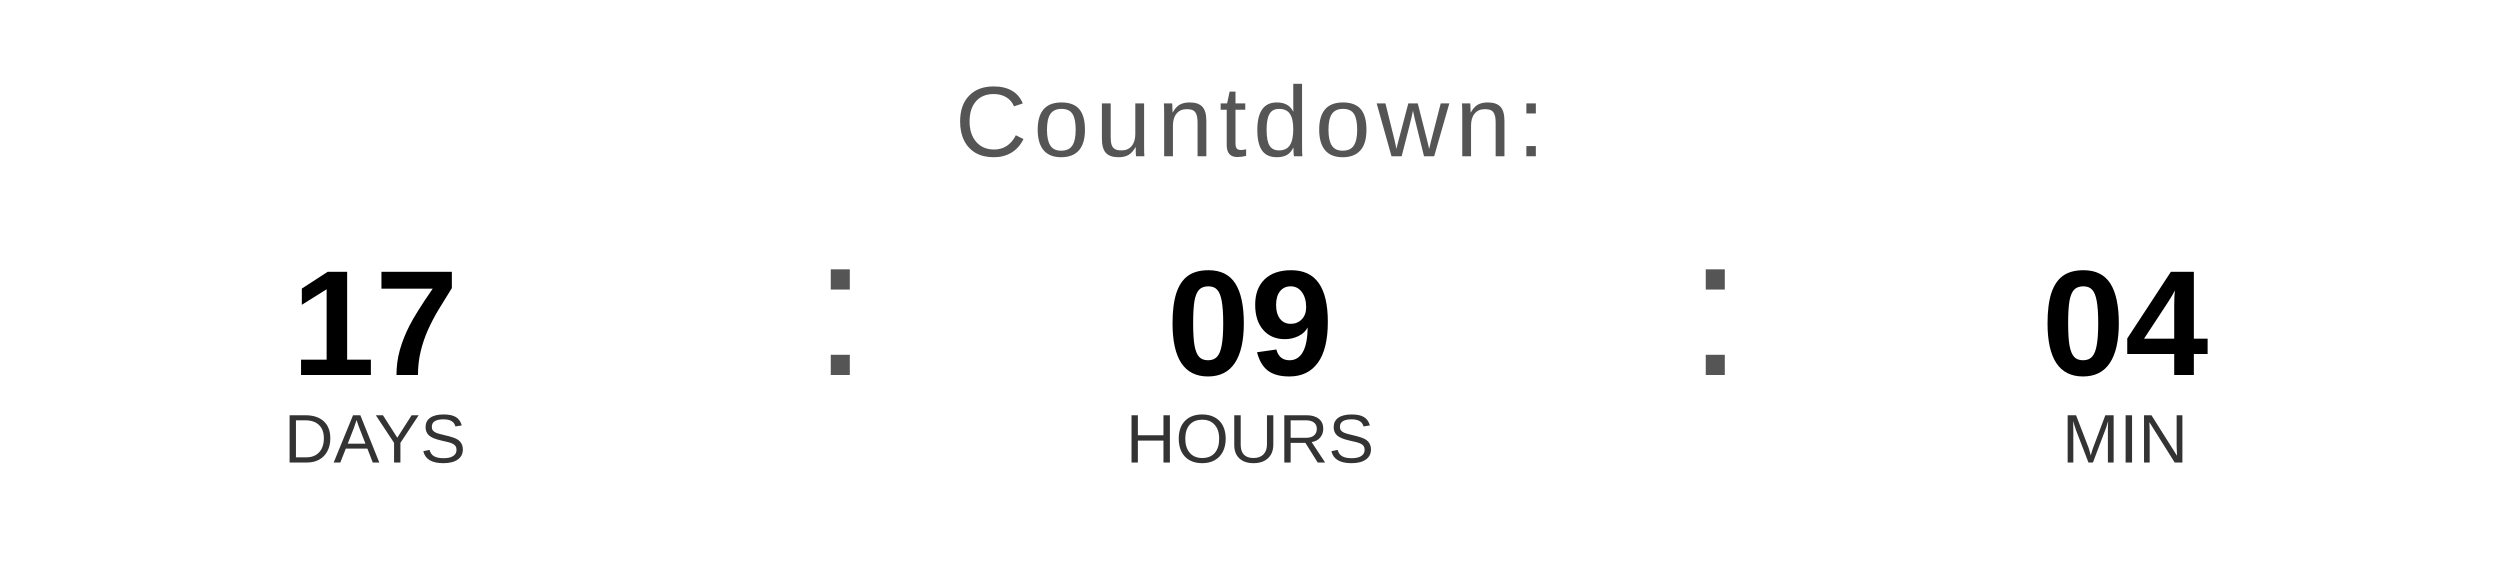
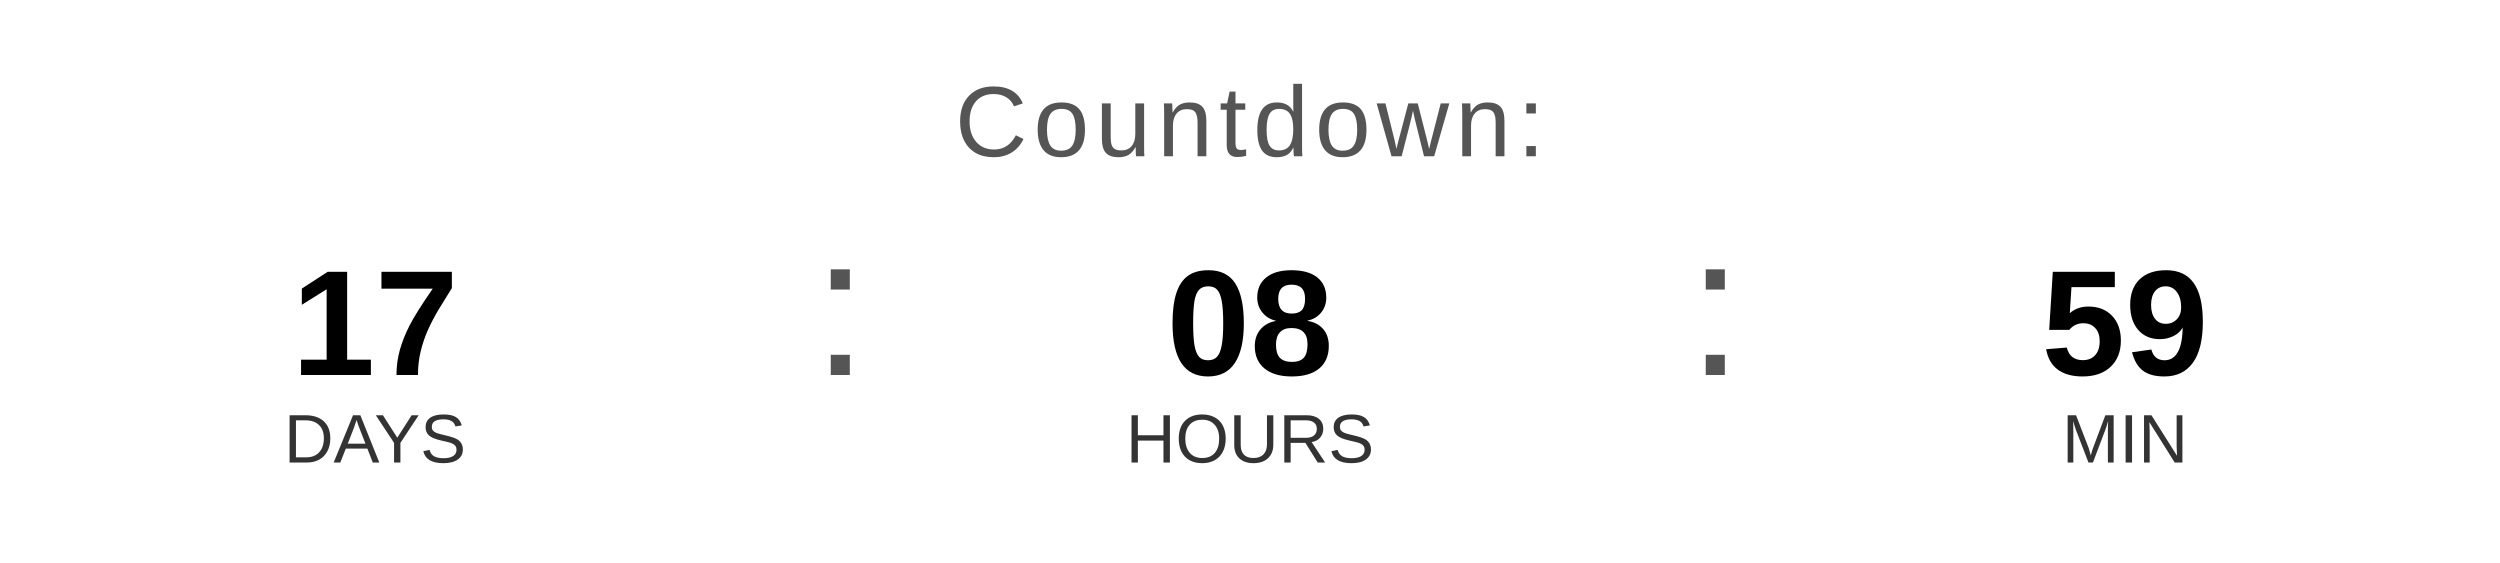
<svg xmlns="http://www.w3.org/2000/svg" width="400" height="90" viewBox="0 0 400 90">
  <text x="200" y="25" font-family="Arial, Helvetica, sans-serif" font-size="16" fill="#555555" text-anchor="middle" letter-spacing="1">
    Countdown:
  </text>
  <text x="60" y="60" font-family="Arial, Helvetica, sans-serif" font-size="24" font-weight="bold" fill="#000000" text-anchor="middle">17</text>
  <text x="60" y="74" font-family="Arial, Helvetica, sans-serif" font-size="11" fill="#333333" text-anchor="middle">DAYS</text>
  <text x="130" y="60" font-family="Arial, sans-serif" font-size="32" fill="#555555">:</text>
-   <text x="200" y="60" font-family="Arial, Helvetica, sans-serif" font-size="24" font-weight="bold" fill="#000000" text-anchor="middle">09</text>
+   <text x="200" y="60" font-family="Arial, Helvetica, sans-serif" font-size="24" font-weight="bold" fill="#000000" text-anchor="middle">08</text>
  <text x="200" y="74" font-family="Arial, Helvetica, sans-serif" font-size="11" fill="#333333" text-anchor="middle">HOURS</text>
  <text x="270" y="60" font-family="Arial, sans-serif" font-size="32" fill="#555555">:</text>
-   <text x="340" y="60" font-family="Arial, Helvetica, sans-serif" font-size="24" font-weight="bold" fill="#000000" text-anchor="middle">04</text>
+   <text x="340" y="60" font-family="Arial, Helvetica, sans-serif" font-size="24" font-weight="bold" fill="#000000" text-anchor="middle">59</text>
  <text x="340" y="74" font-family="Arial, Helvetica, sans-serif" font-size="11" fill="#333333" text-anchor="middle">MIN</text>
</svg>
